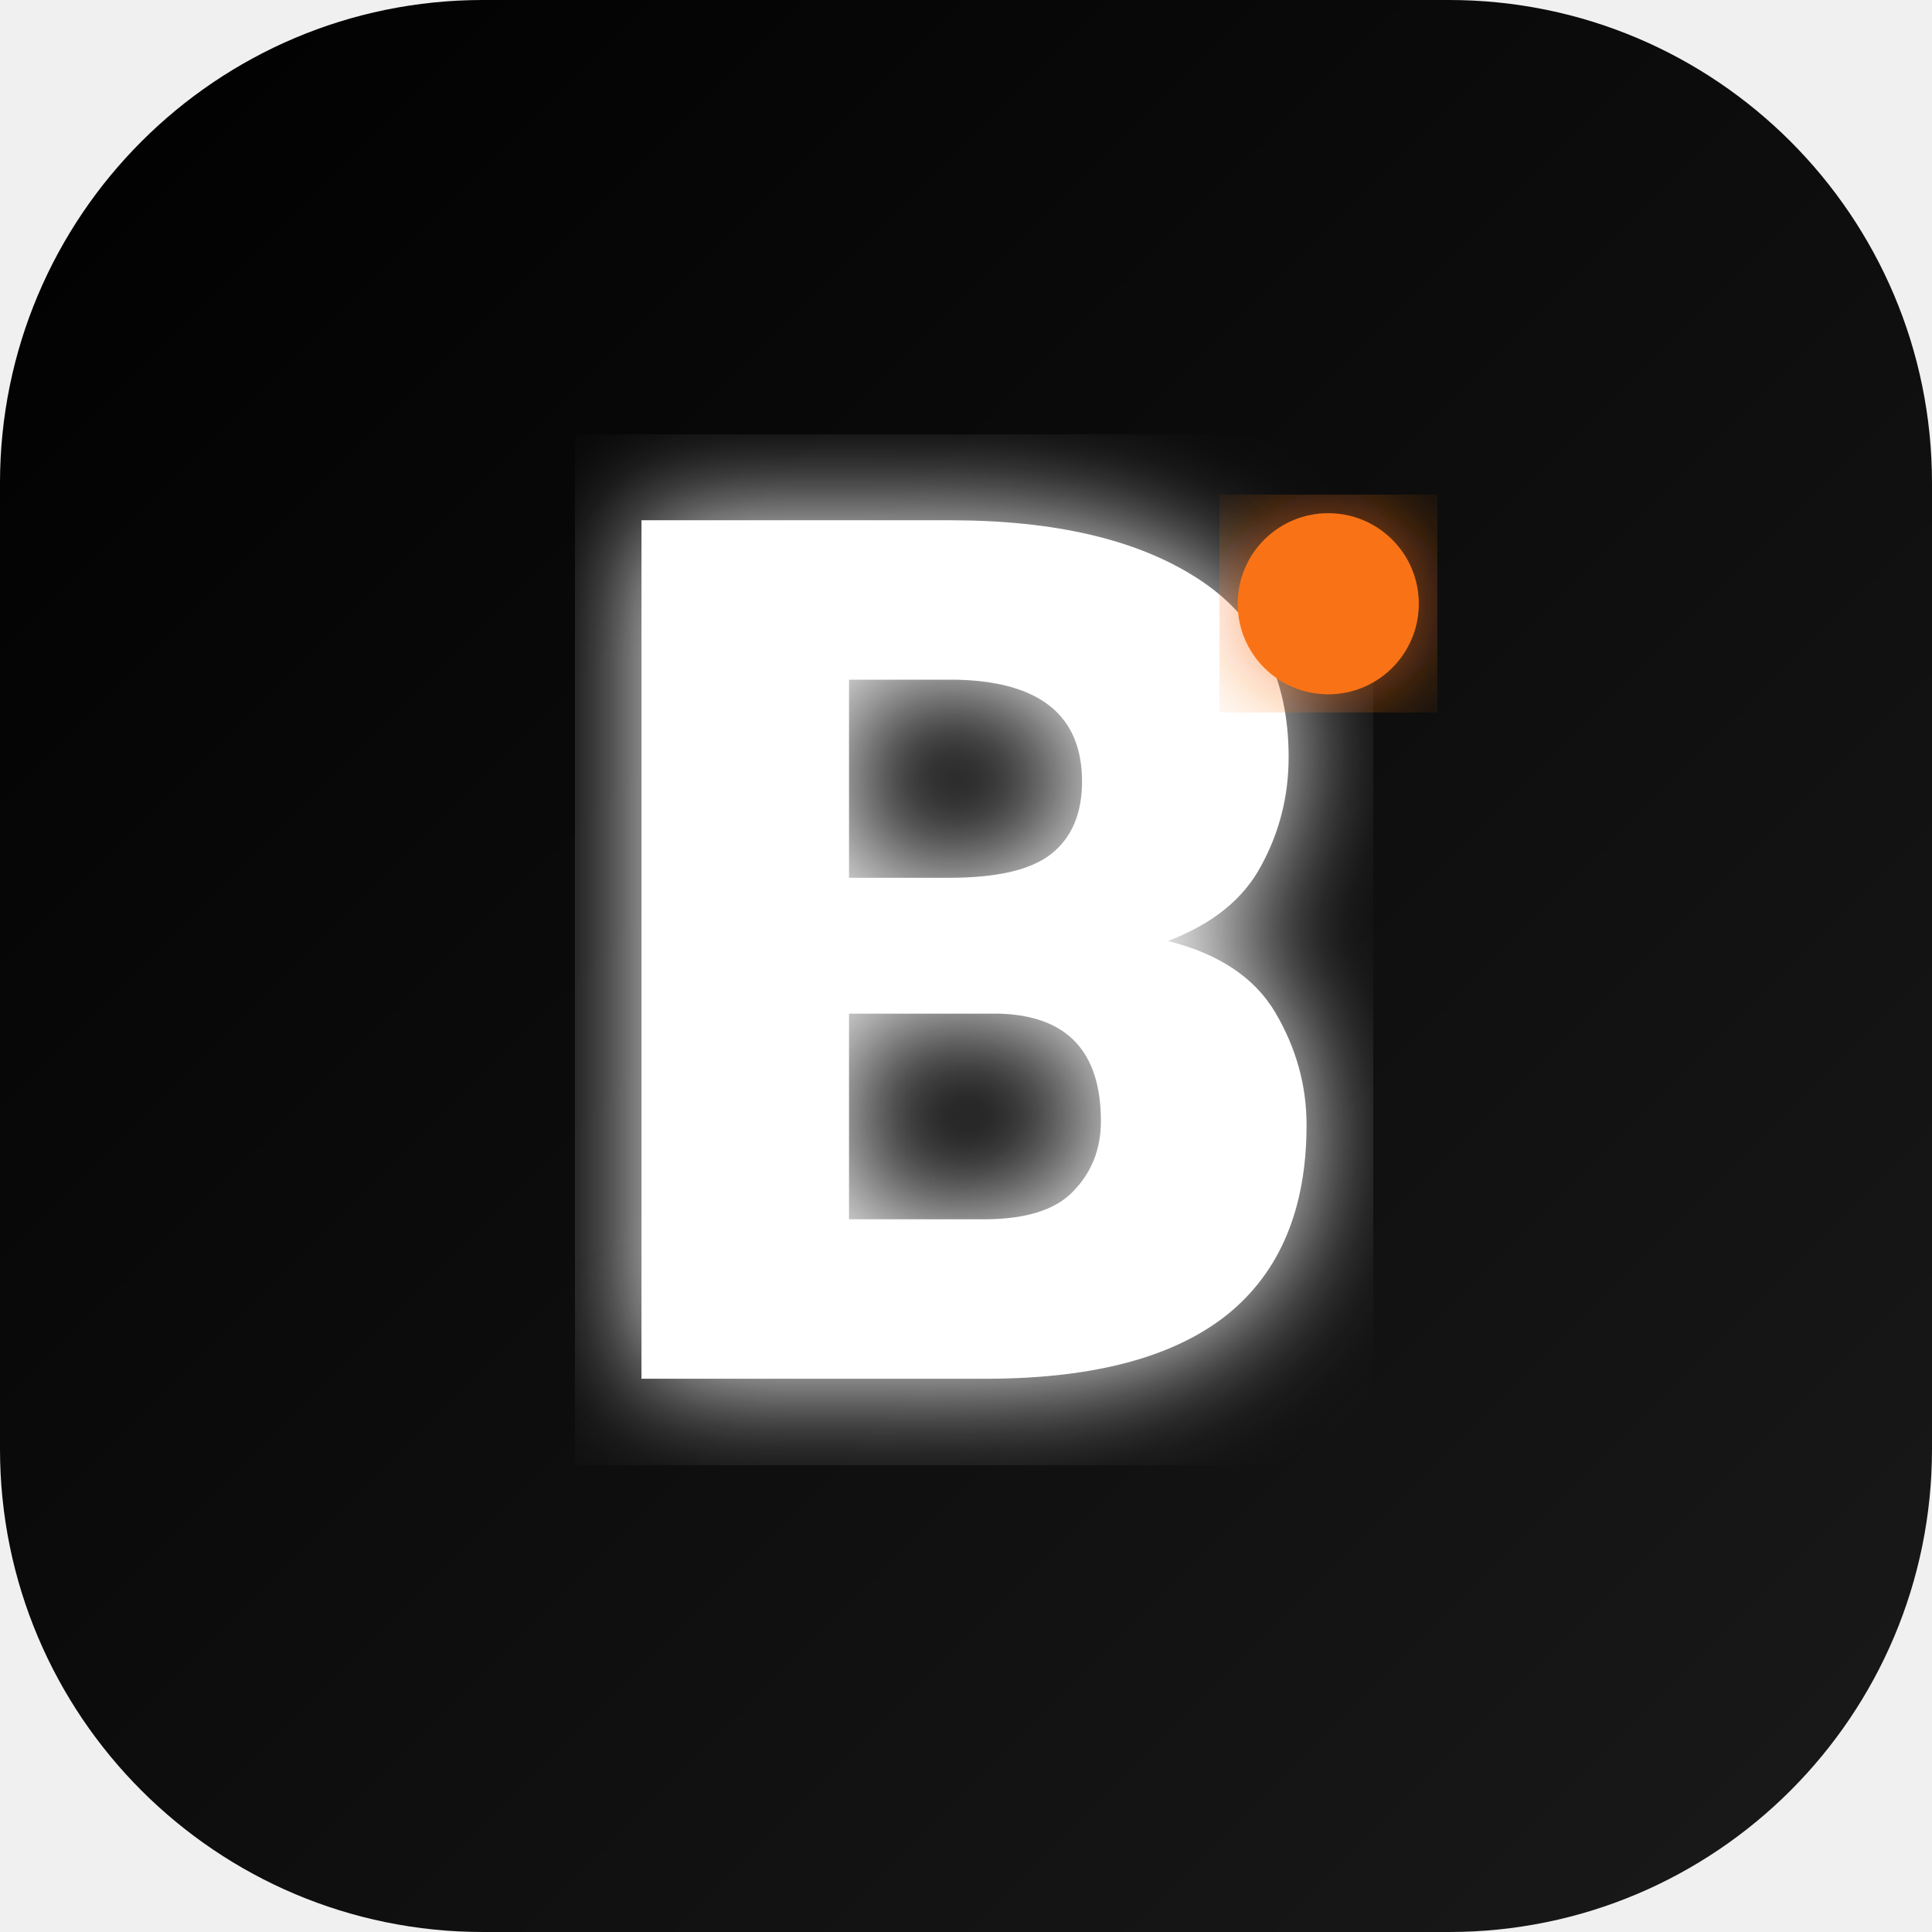
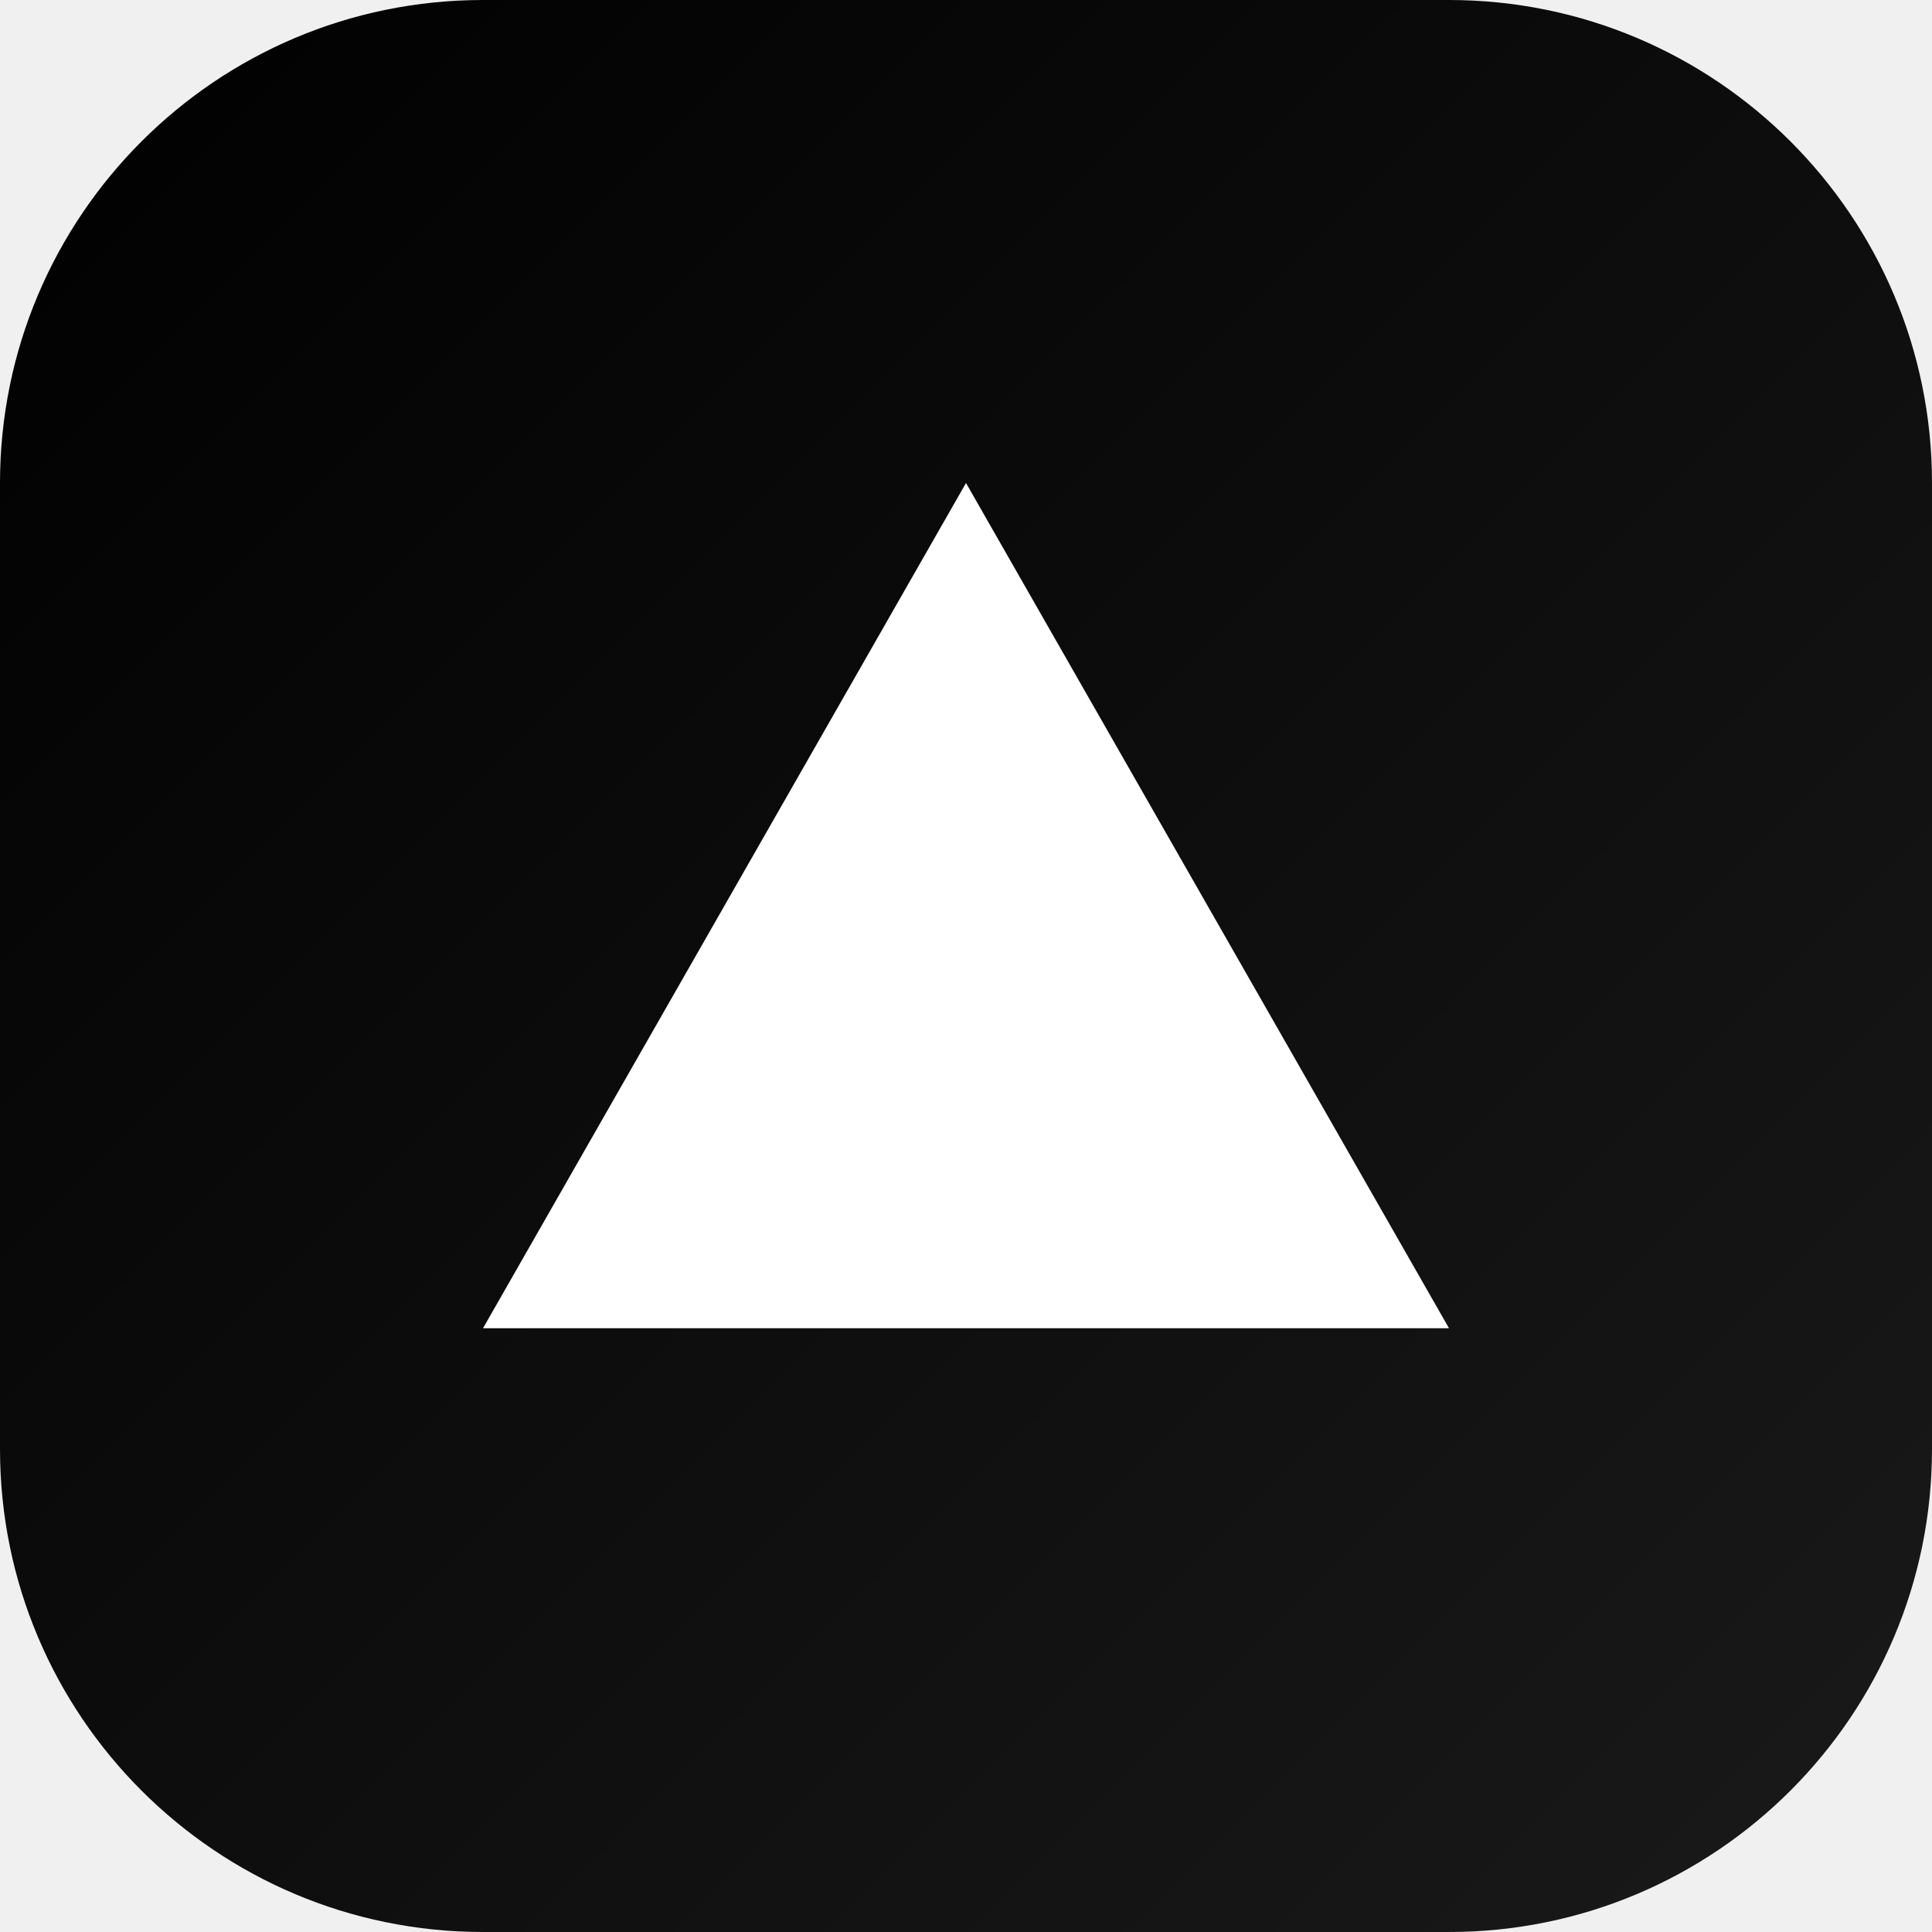
<svg xmlns="http://www.w3.org/2000/svg" width="32" height="32" viewBox="0 0 32 32">
  <defs>
    <linearGradient id="grad" x1="0%" y1="0%" x2="100%" y2="100%">
      <stop offset="0%" style="stop-color:#000000;stop-opacity:1" />
      <stop offset="100%" style="stop-color:#1a1a1a;stop-opacity:1" />
    </linearGradient>
-     <filter id="glow">
-       <feGaussianBlur stdDeviation="1" result="coloredBlur" />
-       <feMerge>
-         <feMergeNode in="coloredBlur" />
-         <feMergeNode in="SourceGraphic" />
-       </feMerge>
-     </filter>
  </defs>
  <rect width="32" height="32" rx="8" fill="url(#grad)" />
-   <path d="M8 8 L24 8" stroke="#F97316" stroke-width="0.5" stroke-linecap="round" filter="url(#glow)" opacity="0.5" />
-   <path d="M8 24 L24 24" stroke="#F97316" stroke-width="0.5" stroke-linecap="round" filter="url(#glow)" opacity="0.5" />
-   <text x="50%" y="50%" dominant-baseline="central" text-anchor="middle" font-family="system-ui, -apple-system, BlinkMacSystemFont, 'Segoe UI', Roboto, Oxygen, Ubuntu, Cantarell, 'Open Sans', 'Helvetica Neue', sans-serif" font-size="20" font-weight="900" fill="#FFFFFF" filter="url(#glow)" style="letter-spacing: -0.5px;">
-     B
-   </text>
-   <circle cx="22" cy="10" r="1.5" fill="#F97316" filter="url(#glow)" />
+   <path d="M16 8 L24 22 L8 22 Z" fill="#FFFFFF" stroke="none" />
</svg>
